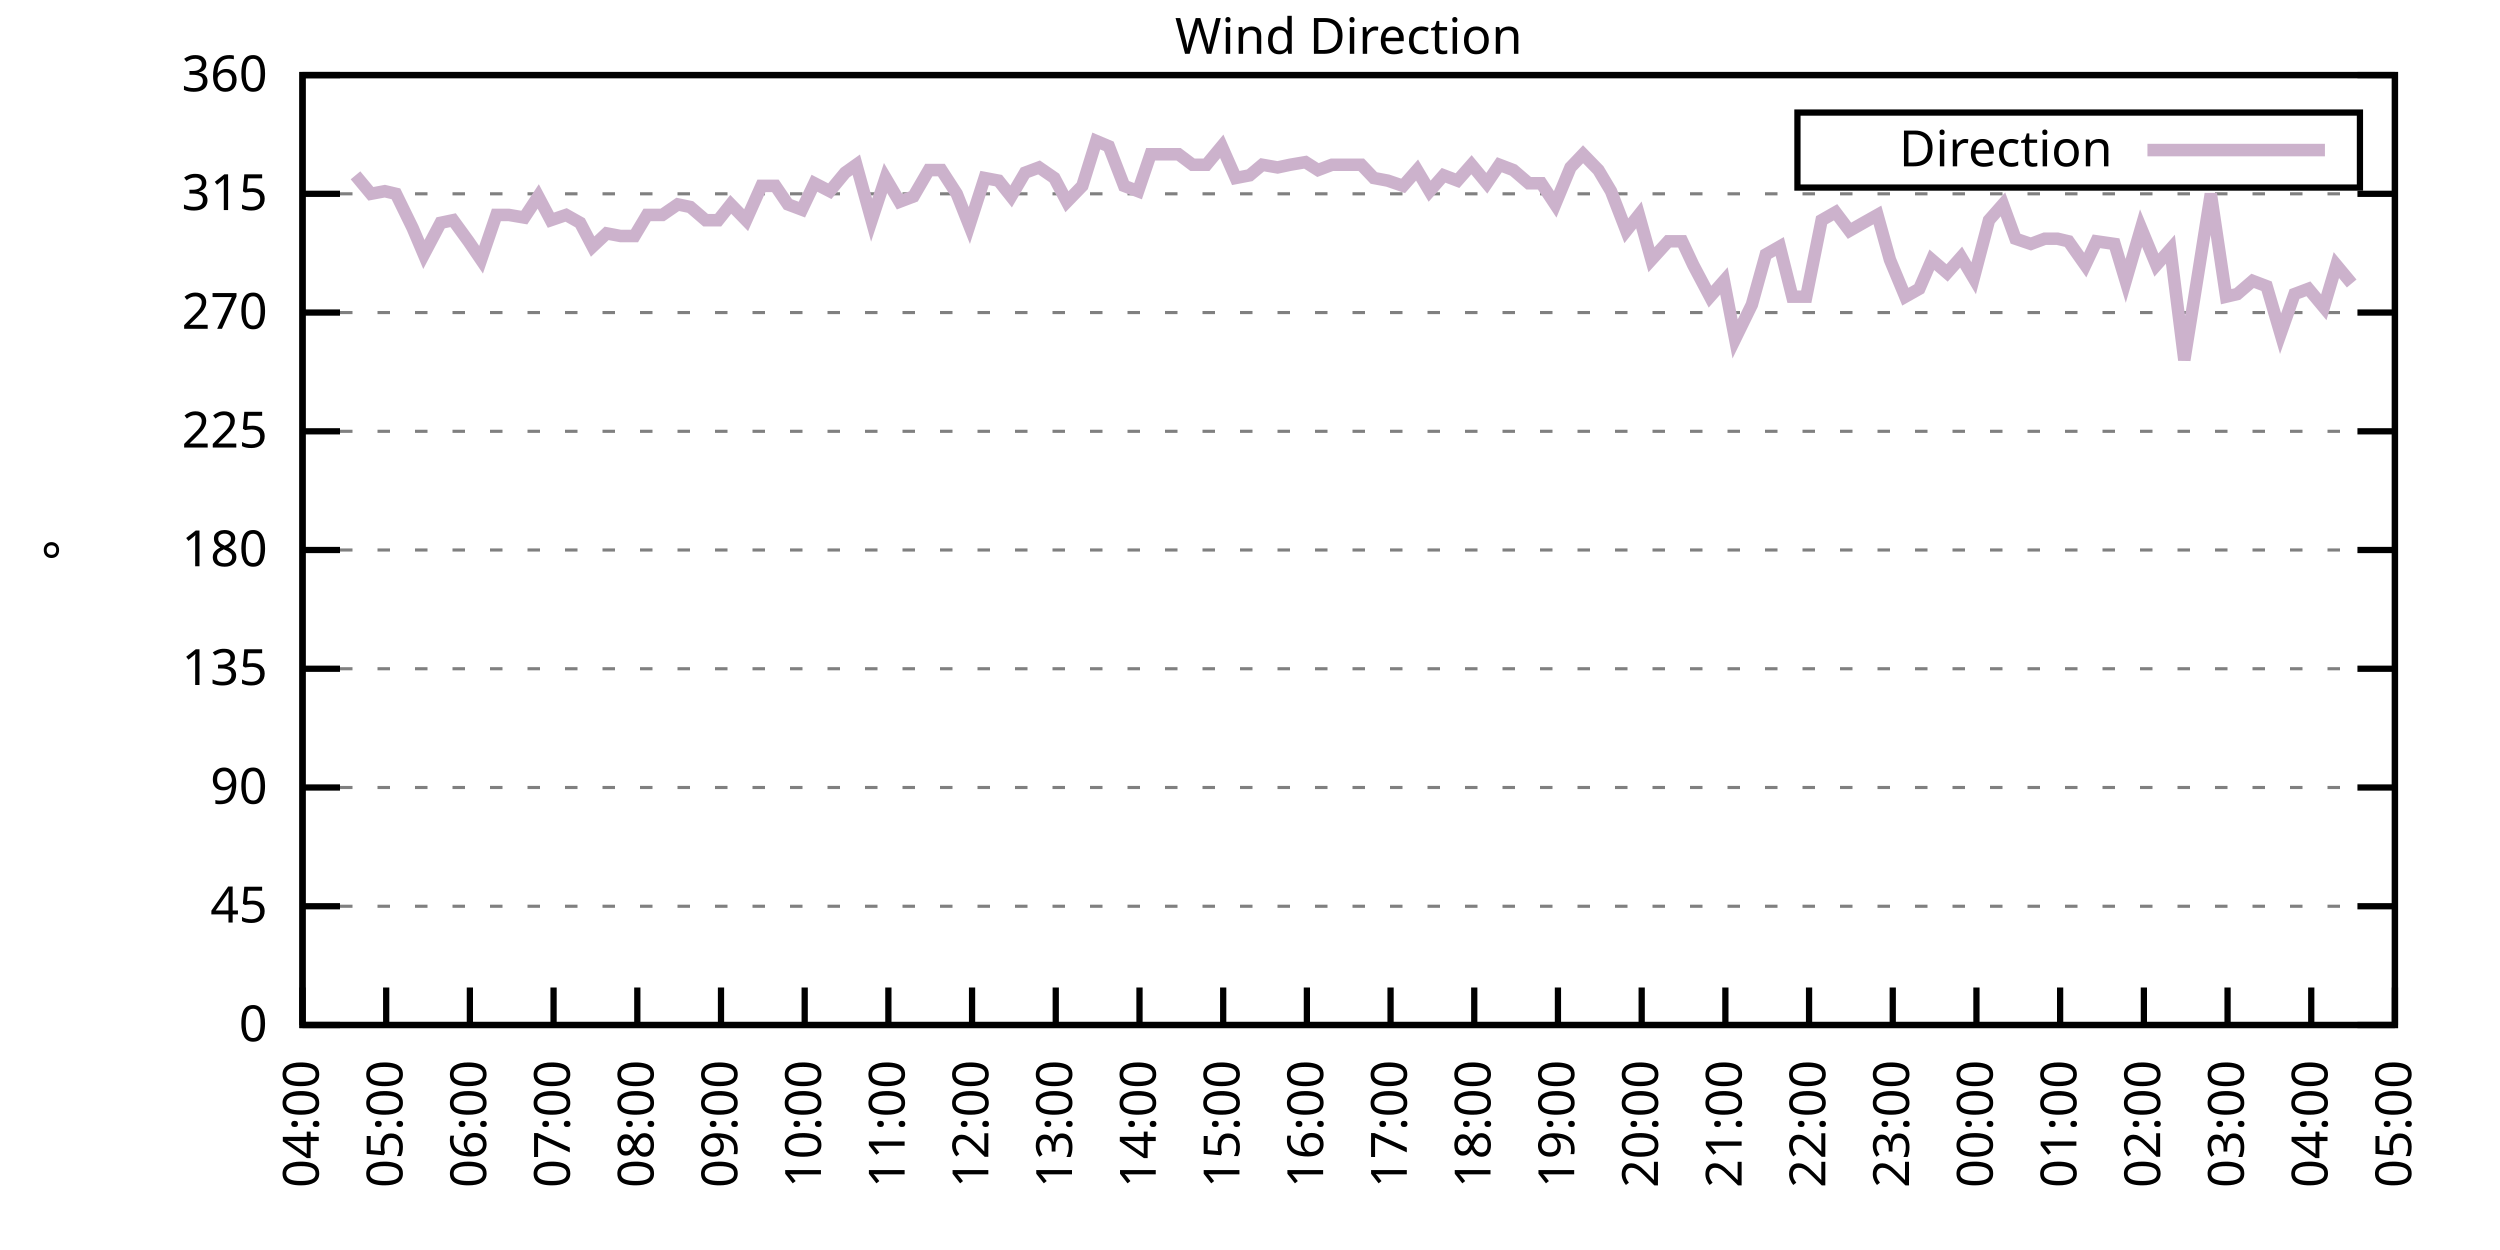
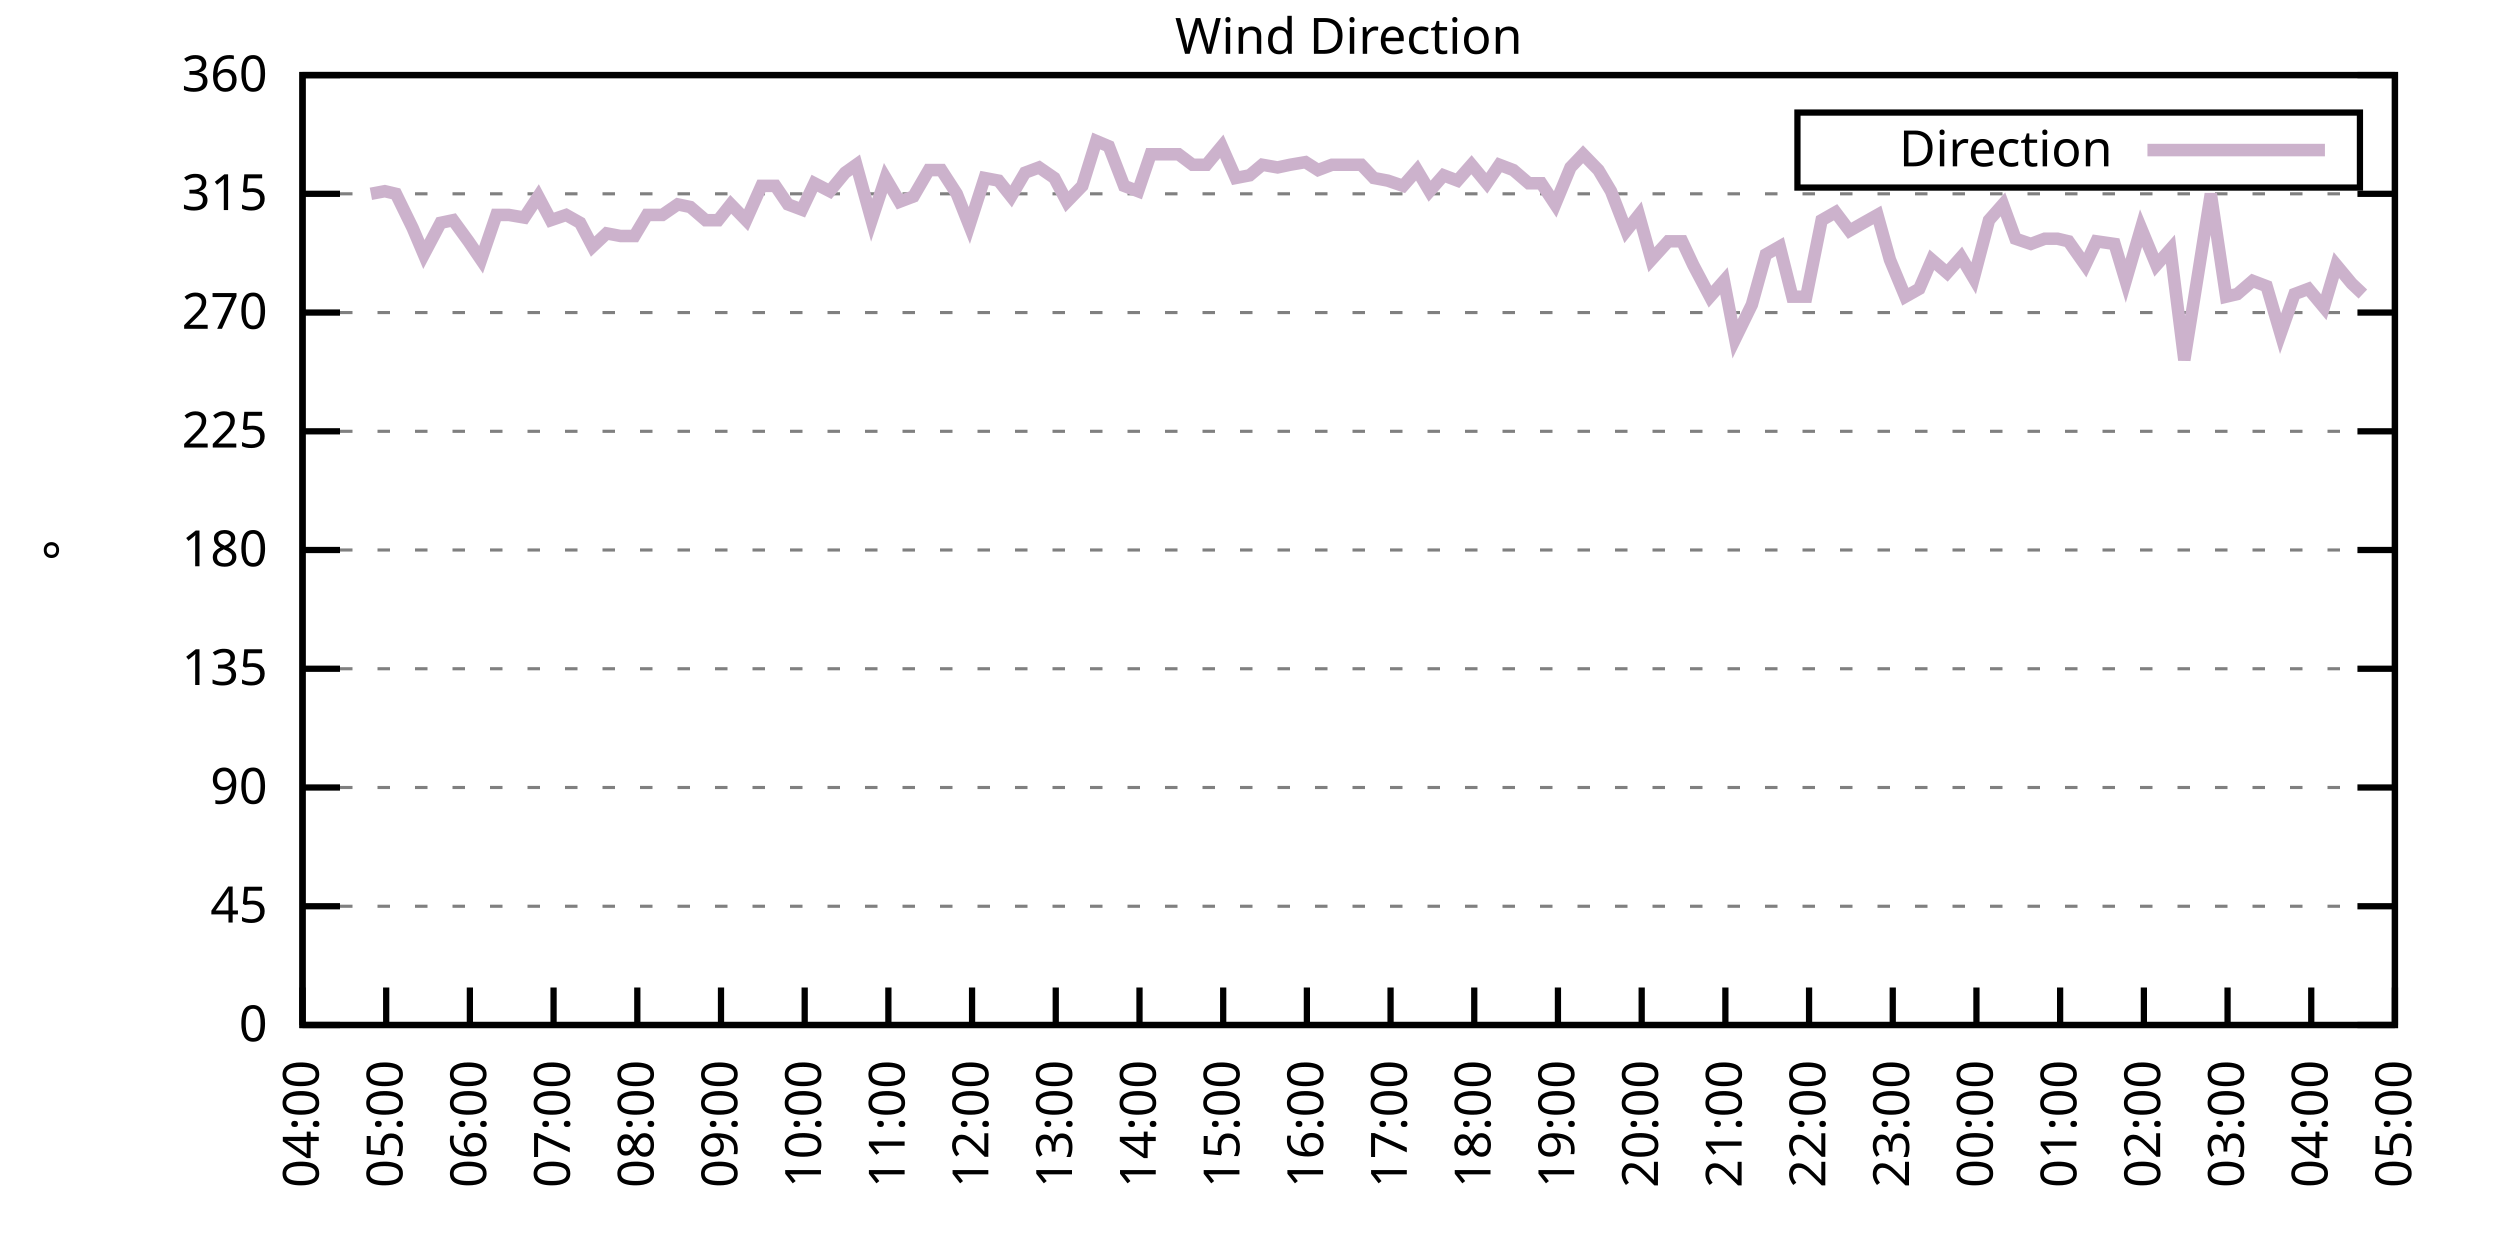
<svg xmlns="http://www.w3.org/2000/svg" xmlns:xlink="http://www.w3.org/1999/xlink" width="400" height="200" viewBox="0 0 400 200">
  <g id="gnuplot_canvas">
    <rect x="0" y="0" width="400" height="200" fill="none" />
    <defs>
      <circle id="gpDot" r="0.5" stroke-width="0.5" stroke="currentColor" />
      <path id="gpPt0" stroke-width="0.333" stroke="currentColor" d="M-1,0 h2 M0,-1 v2" />
      <path id="gpPt1" stroke-width="0.333" stroke="currentColor" d="M-1,-1 L1,1 M1,-1 L-1,1" />
      <path id="gpPt2" stroke-width="0.333" stroke="currentColor" d="M-1,0 L1,0 M0,-1 L0,1 M-1,-1 L1,1 M-1,1 L1,-1" />
      <rect id="gpPt3" stroke-width="0.333" stroke="currentColor" x="-1" y="-1" width="2" height="2" />
      <rect id="gpPt4" stroke-width="0.333" stroke="currentColor" fill="currentColor" x="-1" y="-1" width="2" height="2" />
      <circle id="gpPt5" stroke-width="0.333" stroke="currentColor" cx="0" cy="0" r="1" />
      <use xlink:href="#gpPt5" id="gpPt6" fill="currentColor" stroke="none" />
      <path id="gpPt7" stroke-width="0.333" stroke="currentColor" d="M0,-1.33 L-1.33,0.67 L1.33,0.67 z" />
      <use xlink:href="#gpPt7" id="gpPt8" fill="currentColor" stroke="none" />
      <use xlink:href="#gpPt7" id="gpPt9" stroke="currentColor" transform="rotate(180)" />
      <use xlink:href="#gpPt9" id="gpPt10" fill="currentColor" stroke="none" />
      <use xlink:href="#gpPt3" id="gpPt11" stroke="currentColor" transform="rotate(45)" />
      <use xlink:href="#gpPt11" id="gpPt12" fill="currentColor" stroke="none" />
      <path id="gpPt13" stroke-width="0.333" stroke="currentColor" d="M0,1.330 L1.265,0.411 L0.782,-1.067 L-0.782,-1.076 L-1.265,0.411 z" />
      <use xlink:href="#gpPt13" id="gpPt14" fill="currentColor" stroke="none" />
      <filter id="textbox" filterUnits="objectBoundingBox" x="0" y="0" height="1" width="1">
        <feFlood flood-color="white" flood-opacity="1" result="bgnd" />
        <feComposite in="SourceGraphic" in2="bgnd" operator="atop" />
      </filter>
      <filter id="greybox" filterUnits="objectBoundingBox" x="0" y="0" height="1" width="1">
        <feFlood flood-color="lightgrey" flood-opacity="1" result="grey" />
        <feComposite in="SourceGraphic" in2="grey" operator="atop" />
      </filter>
    </defs>
    <g fill="none" color="white" stroke="currentColor" stroke-width="1.00" stroke-linecap="butt" stroke-linejoin="miter">
</g>
    <g fill="none" color="black" stroke="currentColor" stroke-width="1.00" stroke-linecap="butt" stroke-linejoin="miter">
      <g stroke="none" shape-rendering="crispEdges">
        <polygon fill="rgb(255, 255, 255)" points="48.40,164.00 383.18,164.00 383.18,12.02 48.40,12.02 " />
      </g>
    </g>
    <g fill="none" color="black" stroke="currentColor" stroke-width="1.00" stroke-linecap="butt" stroke-linejoin="miter">
</g>
    <g fill="none" color="black" stroke="black" stroke-width="0.50" stroke-linecap="butt" stroke-linejoin="miter">
</g>
    <g fill="none" color="gray" stroke="currentColor" stroke-width="0.50" stroke-linecap="butt" stroke-linejoin="miter">
      <path stroke="gray" stroke-dasharray="2,4" class="gridline" d="M48.40,164.00 L383.19,164.00  " />
    </g>
    <g fill="none" color="gray" stroke="gray" stroke-width="1.00" stroke-linecap="butt" stroke-linejoin="miter">
</g>
    <g fill="none" color="black" stroke="currentColor" stroke-width="1.00" stroke-linecap="butt" stroke-linejoin="miter">
      <path stroke="black" d="M48.40,164.00 L54.40,164.00 M383.19,164.00 L377.19,164.00  " />
      <g transform="translate(42.80,166.60)" stroke="none" fill="black" font-family="Sans" font-size="8.00" text-anchor="end">
        <text>
          <tspan font-family="Sans"> 0</tspan>
        </text>
      </g>
    </g>
    <g fill="none" color="black" stroke="currentColor" stroke-width="1.00" stroke-linecap="butt" stroke-linejoin="miter">
</g>
    <g fill="none" color="black" stroke="black" stroke-width="0.50" stroke-linecap="butt" stroke-linejoin="miter">
</g>
    <g fill="none" color="gray" stroke="currentColor" stroke-width="0.50" stroke-linecap="butt" stroke-linejoin="miter">
      <path stroke="gray" stroke-dasharray="2,4" class="gridline" d="M48.40,145.00 L383.19,145.00  " />
    </g>
    <g fill="none" color="gray" stroke="gray" stroke-width="1.00" stroke-linecap="butt" stroke-linejoin="miter">
</g>
    <g fill="none" color="black" stroke="currentColor" stroke-width="1.00" stroke-linecap="butt" stroke-linejoin="miter">
      <path stroke="black" d="M48.40,145.00 L54.40,145.00 M383.19,145.00 L377.19,145.00  " />
      <g transform="translate(42.80,147.60)" stroke="none" fill="black" font-family="Sans" font-size="8.00" text-anchor="end">
        <text>
          <tspan font-family="Sans"> 45</tspan>
        </text>
      </g>
    </g>
    <g fill="none" color="black" stroke="currentColor" stroke-width="1.00" stroke-linecap="butt" stroke-linejoin="miter">
</g>
    <g fill="none" color="black" stroke="black" stroke-width="0.50" stroke-linecap="butt" stroke-linejoin="miter">
</g>
    <g fill="none" color="gray" stroke="currentColor" stroke-width="0.50" stroke-linecap="butt" stroke-linejoin="miter">
      <path stroke="gray" stroke-dasharray="2,4" class="gridline" d="M48.40,126.00 L383.19,126.00  " />
    </g>
    <g fill="none" color="gray" stroke="gray" stroke-width="1.00" stroke-linecap="butt" stroke-linejoin="miter">
</g>
    <g fill="none" color="black" stroke="currentColor" stroke-width="1.00" stroke-linecap="butt" stroke-linejoin="miter">
      <path stroke="black" d="M48.40,126.00 L54.40,126.00 M383.19,126.00 L377.19,126.00  " />
      <g transform="translate(42.80,128.60)" stroke="none" fill="black" font-family="Sans" font-size="8.00" text-anchor="end">
        <text>
          <tspan font-family="Sans"> 90</tspan>
        </text>
      </g>
    </g>
    <g fill="none" color="black" stroke="currentColor" stroke-width="1.00" stroke-linecap="butt" stroke-linejoin="miter">
</g>
    <g fill="none" color="black" stroke="black" stroke-width="0.50" stroke-linecap="butt" stroke-linejoin="miter">
</g>
    <g fill="none" color="gray" stroke="currentColor" stroke-width="0.50" stroke-linecap="butt" stroke-linejoin="miter">
      <path stroke="gray" stroke-dasharray="2,4" class="gridline" d="M48.40,107.00 L383.19,107.00  " />
    </g>
    <g fill="none" color="gray" stroke="gray" stroke-width="1.00" stroke-linecap="butt" stroke-linejoin="miter">
</g>
    <g fill="none" color="black" stroke="currentColor" stroke-width="1.00" stroke-linecap="butt" stroke-linejoin="miter">
      <path stroke="black" d="M48.40,107.00 L54.40,107.00 M383.19,107.00 L377.19,107.00  " />
      <g transform="translate(42.80,109.60)" stroke="none" fill="black" font-family="Sans" font-size="8.00" text-anchor="end">
        <text>
          <tspan font-family="Sans"> 135</tspan>
        </text>
      </g>
    </g>
    <g fill="none" color="black" stroke="currentColor" stroke-width="1.00" stroke-linecap="butt" stroke-linejoin="miter">
</g>
    <g fill="none" color="black" stroke="black" stroke-width="0.50" stroke-linecap="butt" stroke-linejoin="miter">
</g>
    <g fill="none" color="gray" stroke="currentColor" stroke-width="0.50" stroke-linecap="butt" stroke-linejoin="miter">
      <path stroke="gray" stroke-dasharray="2,4" class="gridline" d="M48.40,88.00 L383.19,88.00  " />
    </g>
    <g fill="none" color="gray" stroke="gray" stroke-width="1.00" stroke-linecap="butt" stroke-linejoin="miter">
</g>
    <g fill="none" color="black" stroke="currentColor" stroke-width="1.00" stroke-linecap="butt" stroke-linejoin="miter">
      <path stroke="black" d="M48.40,88.00 L54.40,88.00 M383.19,88.00 L377.19,88.00  " />
      <g transform="translate(42.80,90.60)" stroke="none" fill="black" font-family="Sans" font-size="8.00" text-anchor="end">
        <text>
          <tspan font-family="Sans"> 180</tspan>
        </text>
      </g>
    </g>
    <g fill="none" color="black" stroke="currentColor" stroke-width="1.00" stroke-linecap="butt" stroke-linejoin="miter">
</g>
    <g fill="none" color="black" stroke="black" stroke-width="0.50" stroke-linecap="butt" stroke-linejoin="miter">
</g>
    <g fill="none" color="gray" stroke="currentColor" stroke-width="0.50" stroke-linecap="butt" stroke-linejoin="miter">
      <path stroke="gray" stroke-dasharray="2,4" class="gridline" d="M48.40,69.01 L383.19,69.01  " />
    </g>
    <g fill="none" color="gray" stroke="gray" stroke-width="1.00" stroke-linecap="butt" stroke-linejoin="miter">
</g>
    <g fill="none" color="black" stroke="currentColor" stroke-width="1.00" stroke-linecap="butt" stroke-linejoin="miter">
      <path stroke="black" d="M48.40,69.01 L54.40,69.01 M383.19,69.01 L377.19,69.01  " />
      <g transform="translate(42.80,71.61)" stroke="none" fill="black" font-family="Sans" font-size="8.00" text-anchor="end">
        <text>
          <tspan font-family="Sans"> 225</tspan>
        </text>
      </g>
    </g>
    <g fill="none" color="black" stroke="currentColor" stroke-width="1.00" stroke-linecap="butt" stroke-linejoin="miter">
</g>
    <g fill="none" color="black" stroke="black" stroke-width="0.50" stroke-linecap="butt" stroke-linejoin="miter">
</g>
    <g fill="none" color="gray" stroke="currentColor" stroke-width="0.50" stroke-linecap="butt" stroke-linejoin="miter">
      <path stroke="gray" stroke-dasharray="2,4" class="gridline" d="M48.40,50.01 L383.19,50.01  " />
    </g>
    <g fill="none" color="gray" stroke="gray" stroke-width="1.00" stroke-linecap="butt" stroke-linejoin="miter">
</g>
    <g fill="none" color="black" stroke="currentColor" stroke-width="1.00" stroke-linecap="butt" stroke-linejoin="miter">
      <path stroke="black" d="M48.40,50.01 L54.40,50.01 M383.19,50.01 L377.19,50.01  " />
      <g transform="translate(42.80,52.61)" stroke="none" fill="black" font-family="Sans" font-size="8.00" text-anchor="end">
        <text>
          <tspan font-family="Sans"> 270</tspan>
        </text>
      </g>
    </g>
    <g fill="none" color="black" stroke="currentColor" stroke-width="1.00" stroke-linecap="butt" stroke-linejoin="miter">
</g>
    <g fill="none" color="black" stroke="black" stroke-width="0.50" stroke-linecap="butt" stroke-linejoin="miter">
</g>
    <g fill="none" color="gray" stroke="currentColor" stroke-width="0.50" stroke-linecap="butt" stroke-linejoin="miter">
      <path stroke="gray" stroke-dasharray="2,4" class="gridline" d="M48.40,31.01 L383.19,31.01  " />
    </g>
    <g fill="none" color="gray" stroke="gray" stroke-width="1.00" stroke-linecap="butt" stroke-linejoin="miter">
</g>
    <g fill="none" color="black" stroke="currentColor" stroke-width="1.00" stroke-linecap="butt" stroke-linejoin="miter">
      <path stroke="black" d="M48.40,31.01 L54.40,31.01 M383.19,31.01 L377.19,31.01  " />
      <g transform="translate(42.80,33.61)" stroke="none" fill="black" font-family="Sans" font-size="8.00" text-anchor="end">
        <text>
          <tspan font-family="Sans"> 315</tspan>
        </text>
      </g>
    </g>
    <g fill="none" color="black" stroke="currentColor" stroke-width="1.00" stroke-linecap="butt" stroke-linejoin="miter">
</g>
    <g fill="none" color="black" stroke="black" stroke-width="0.50" stroke-linecap="butt" stroke-linejoin="miter">
</g>
    <g fill="none" color="gray" stroke="currentColor" stroke-width="0.50" stroke-linecap="butt" stroke-linejoin="miter">
      <path stroke="gray" stroke-dasharray="2,4" class="gridline" d="M48.40,12.01 L383.19,12.01  " />
    </g>
    <g fill="none" color="gray" stroke="gray" stroke-width="1.00" stroke-linecap="butt" stroke-linejoin="miter">
</g>
    <g fill="none" color="black" stroke="currentColor" stroke-width="1.00" stroke-linecap="butt" stroke-linejoin="miter">
      <path stroke="black" d="M48.40,12.01 L54.40,12.01 M383.19,12.01 L377.19,12.01  " />
      <g transform="translate(42.80,14.61)" stroke="none" fill="black" font-family="Sans" font-size="8.00" text-anchor="end">
        <text>
          <tspan font-family="Sans"> 360</tspan>
        </text>
      </g>
    </g>
    <g fill="none" color="black" stroke="currentColor" stroke-width="1.00" stroke-linecap="butt" stroke-linejoin="miter">
      <path stroke="black" d="M48.40,164.00 L48.40,158.00  " />
      <g transform="translate(51.00,169.60) rotate(270.00)" stroke="none" fill="black" font-family="Sans" font-size="8.00" text-anchor="end">
        <text>
          <tspan font-family="Sans">04:00</tspan>
        </text>
      </g>
    </g>
    <g fill="none" color="black" stroke="currentColor" stroke-width="1.00" stroke-linecap="butt" stroke-linejoin="miter">
      <path stroke="black" d="M61.79,164.00 L61.79,158.00  " />
      <g transform="translate(64.39,169.60) rotate(270.00)" stroke="none" fill="black" font-family="Sans" font-size="8.00" text-anchor="end">
        <text>
          <tspan font-family="Sans">05:00</tspan>
        </text>
      </g>
    </g>
    <g fill="none" color="black" stroke="currentColor" stroke-width="1.00" stroke-linecap="butt" stroke-linejoin="miter">
      <path stroke="black" d="M75.18,164.00 L75.18,158.00  " />
      <g transform="translate(77.78,169.60) rotate(270.00)" stroke="none" fill="black" font-family="Sans" font-size="8.00" text-anchor="end">
        <text>
          <tspan font-family="Sans">06:00</tspan>
        </text>
      </g>
    </g>
    <g fill="none" color="black" stroke="currentColor" stroke-width="1.00" stroke-linecap="butt" stroke-linejoin="miter">
      <path stroke="black" d="M88.57,164.00 L88.57,158.00  " />
      <g transform="translate(91.17,169.60) rotate(270.00)" stroke="none" fill="black" font-family="Sans" font-size="8.00" text-anchor="end">
        <text>
          <tspan font-family="Sans">07:00</tspan>
        </text>
      </g>
    </g>
    <g fill="none" color="black" stroke="currentColor" stroke-width="1.00" stroke-linecap="butt" stroke-linejoin="miter">
      <path stroke="black" d="M101.97,164.00 L101.97,158.00  " />
      <g transform="translate(104.57,169.60) rotate(270.00)" stroke="none" fill="black" font-family="Sans" font-size="8.00" text-anchor="end">
        <text>
          <tspan font-family="Sans">08:00</tspan>
        </text>
      </g>
    </g>
    <g fill="none" color="black" stroke="currentColor" stroke-width="1.00" stroke-linecap="butt" stroke-linejoin="miter">
      <path stroke="black" d="M115.36,164.00 L115.36,158.00  " />
      <g transform="translate(117.96,169.60) rotate(270.00)" stroke="none" fill="black" font-family="Sans" font-size="8.00" text-anchor="end">
        <text>
          <tspan font-family="Sans">09:00</tspan>
        </text>
      </g>
    </g>
    <g fill="none" color="black" stroke="currentColor" stroke-width="1.00" stroke-linecap="butt" stroke-linejoin="miter">
      <path stroke="black" d="M128.75,164.00 L128.75,158.00  " />
      <g transform="translate(131.35,169.60) rotate(270.00)" stroke="none" fill="black" font-family="Sans" font-size="8.00" text-anchor="end">
        <text>
          <tspan font-family="Sans">10:00</tspan>
        </text>
      </g>
    </g>
    <g fill="none" color="black" stroke="currentColor" stroke-width="1.00" stroke-linecap="butt" stroke-linejoin="miter">
      <path stroke="black" d="M142.14,164.00 L142.14,158.00  " />
      <g transform="translate(144.74,169.60) rotate(270.00)" stroke="none" fill="black" font-family="Sans" font-size="8.00" text-anchor="end">
        <text>
          <tspan font-family="Sans">11:00</tspan>
        </text>
      </g>
    </g>
    <g fill="none" color="black" stroke="currentColor" stroke-width="1.00" stroke-linecap="butt" stroke-linejoin="miter">
      <path stroke="black" d="M155.53,164.00 L155.53,158.00  " />
      <g transform="translate(158.13,169.60) rotate(270.00)" stroke="none" fill="black" font-family="Sans" font-size="8.00" text-anchor="end">
        <text>
          <tspan font-family="Sans">12:00</tspan>
        </text>
      </g>
    </g>
    <g fill="none" color="black" stroke="currentColor" stroke-width="1.00" stroke-linecap="butt" stroke-linejoin="miter">
      <path stroke="black" d="M168.92,164.00 L168.92,158.00  " />
      <g transform="translate(171.52,169.60) rotate(270.00)" stroke="none" fill="black" font-family="Sans" font-size="8.00" text-anchor="end">
        <text>
          <tspan font-family="Sans">13:00</tspan>
        </text>
      </g>
    </g>
    <g fill="none" color="black" stroke="currentColor" stroke-width="1.00" stroke-linecap="butt" stroke-linejoin="miter">
      <path stroke="black" d="M182.32,164.00 L182.32,158.00  " />
      <g transform="translate(184.92,169.60) rotate(270.00)" stroke="none" fill="black" font-family="Sans" font-size="8.00" text-anchor="end">
        <text>
          <tspan font-family="Sans">14:00</tspan>
        </text>
      </g>
    </g>
    <g fill="none" color="black" stroke="currentColor" stroke-width="1.00" stroke-linecap="butt" stroke-linejoin="miter">
      <path stroke="black" d="M195.71,164.00 L195.71,158.00  " />
      <g transform="translate(198.31,169.60) rotate(270.00)" stroke="none" fill="black" font-family="Sans" font-size="8.00" text-anchor="end">
        <text>
          <tspan font-family="Sans">15:00</tspan>
        </text>
      </g>
    </g>
    <g fill="none" color="black" stroke="currentColor" stroke-width="1.00" stroke-linecap="butt" stroke-linejoin="miter">
      <path stroke="black" d="M209.10,164.00 L209.10,158.00  " />
      <g transform="translate(211.70,169.60) rotate(270.00)" stroke="none" fill="black" font-family="Sans" font-size="8.00" text-anchor="end">
        <text>
          <tspan font-family="Sans">16:00</tspan>
        </text>
      </g>
    </g>
    <g fill="none" color="black" stroke="currentColor" stroke-width="1.00" stroke-linecap="butt" stroke-linejoin="miter">
      <path stroke="black" d="M222.49,164.00 L222.49,158.00  " />
      <g transform="translate(225.09,169.60) rotate(270.00)" stroke="none" fill="black" font-family="Sans" font-size="8.00" text-anchor="end">
        <text>
          <tspan font-family="Sans">17:00</tspan>
        </text>
      </g>
    </g>
    <g fill="none" color="black" stroke="currentColor" stroke-width="1.00" stroke-linecap="butt" stroke-linejoin="miter">
      <path stroke="black" d="M235.88,164.00 L235.88,158.00  " />
      <g transform="translate(238.48,169.60) rotate(270.00)" stroke="none" fill="black" font-family="Sans" font-size="8.00" text-anchor="end">
        <text>
          <tspan font-family="Sans">18:00</tspan>
        </text>
      </g>
    </g>
    <g fill="none" color="black" stroke="currentColor" stroke-width="1.00" stroke-linecap="butt" stroke-linejoin="miter">
      <path stroke="black" d="M249.27,164.00 L249.27,158.00  " />
      <g transform="translate(251.87,169.60) rotate(270.00)" stroke="none" fill="black" font-family="Sans" font-size="8.00" text-anchor="end">
        <text>
          <tspan font-family="Sans">19:00</tspan>
        </text>
      </g>
    </g>
    <g fill="none" color="black" stroke="currentColor" stroke-width="1.00" stroke-linecap="butt" stroke-linejoin="miter">
      <path stroke="black" d="M262.67,164.00 L262.67,158.00  " />
      <g transform="translate(265.27,169.60) rotate(270.00)" stroke="none" fill="black" font-family="Sans" font-size="8.00" text-anchor="end">
        <text>
          <tspan font-family="Sans">20:00</tspan>
        </text>
      </g>
    </g>
    <g fill="none" color="black" stroke="currentColor" stroke-width="1.00" stroke-linecap="butt" stroke-linejoin="miter">
      <path stroke="black" d="M276.06,164.00 L276.06,158.00  " />
      <g transform="translate(278.66,169.60) rotate(270.00)" stroke="none" fill="black" font-family="Sans" font-size="8.00" text-anchor="end">
        <text>
          <tspan font-family="Sans">21:00</tspan>
        </text>
      </g>
    </g>
    <g fill="none" color="black" stroke="currentColor" stroke-width="1.00" stroke-linecap="butt" stroke-linejoin="miter">
      <path stroke="black" d="M289.45,164.00 L289.45,158.00  " />
      <g transform="translate(292.05,169.60) rotate(270.00)" stroke="none" fill="black" font-family="Sans" font-size="8.00" text-anchor="end">
        <text>
          <tspan font-family="Sans">22:00</tspan>
        </text>
      </g>
    </g>
    <g fill="none" color="black" stroke="currentColor" stroke-width="1.00" stroke-linecap="butt" stroke-linejoin="miter">
      <path stroke="black" d="M302.84,164.00 L302.84,158.00  " />
      <g transform="translate(305.44,169.60) rotate(270.00)" stroke="none" fill="black" font-family="Sans" font-size="8.00" text-anchor="end">
        <text>
          <tspan font-family="Sans">23:00</tspan>
        </text>
      </g>
    </g>
    <g fill="none" color="black" stroke="currentColor" stroke-width="1.00" stroke-linecap="butt" stroke-linejoin="miter">
      <path stroke="black" d="M316.23,164.00 L316.23,158.00  " />
      <g transform="translate(318.83,169.60) rotate(270.00)" stroke="none" fill="black" font-family="Sans" font-size="8.00" text-anchor="end">
        <text>
          <tspan font-family="Sans">00:00</tspan>
        </text>
      </g>
    </g>
    <g fill="none" color="black" stroke="currentColor" stroke-width="1.00" stroke-linecap="butt" stroke-linejoin="miter">
      <path stroke="black" d="M329.62,164.00 L329.62,158.00  " />
      <g transform="translate(332.22,169.60) rotate(270.00)" stroke="none" fill="black" font-family="Sans" font-size="8.00" text-anchor="end">
        <text>
          <tspan font-family="Sans">01:00</tspan>
        </text>
      </g>
    </g>
    <g fill="none" color="black" stroke="currentColor" stroke-width="1.00" stroke-linecap="butt" stroke-linejoin="miter">
      <path stroke="black" d="M343.02,164.00 L343.02,158.00  " />
      <g transform="translate(345.62,169.60) rotate(270.00)" stroke="none" fill="black" font-family="Sans" font-size="8.00" text-anchor="end">
        <text>
          <tspan font-family="Sans">02:00</tspan>
        </text>
      </g>
    </g>
    <g fill="none" color="black" stroke="currentColor" stroke-width="1.00" stroke-linecap="butt" stroke-linejoin="miter">
      <path stroke="black" d="M356.41,164.00 L356.41,158.00  " />
      <g transform="translate(359.01,169.60) rotate(270.00)" stroke="none" fill="black" font-family="Sans" font-size="8.00" text-anchor="end">
        <text>
          <tspan font-family="Sans">03:00</tspan>
        </text>
      </g>
    </g>
    <g fill="none" color="black" stroke="currentColor" stroke-width="1.00" stroke-linecap="butt" stroke-linejoin="miter">
      <path stroke="black" d="M369.80,164.00 L369.80,158.00  " />
      <g transform="translate(372.40,169.60) rotate(270.00)" stroke="none" fill="black" font-family="Sans" font-size="8.00" text-anchor="end">
        <text>
          <tspan font-family="Sans">04:00</tspan>
        </text>
      </g>
    </g>
    <g fill="none" color="black" stroke="currentColor" stroke-width="1.00" stroke-linecap="butt" stroke-linejoin="miter">
      <path stroke="black" d="M383.19,164.00 L383.19,158.00  " />
      <g transform="translate(385.79,169.60) rotate(270.00)" stroke="none" fill="black" font-family="Sans" font-size="8.00" text-anchor="end">
        <text>
          <tspan font-family="Sans">05:00</tspan>
        </text>
      </g>
    </g>
    <g fill="none" color="black" stroke="currentColor" stroke-width="1.00" stroke-linecap="butt" stroke-linejoin="miter">
</g>
    <g fill="none" color="black" stroke="currentColor" stroke-width="1.00" stroke-linecap="butt" stroke-linejoin="miter">
      <path stroke="black" d="M48.40,12.01 L48.40,164.00 L383.19,164.00 L383.19,12.01 L48.40,12.01 Z  " />
    </g>
    <g fill="none" color="black" stroke="currentColor" stroke-width="1.00" stroke-linecap="butt" stroke-linejoin="miter">
</g>
    <g fill="none" color="black" stroke="currentColor" stroke-width="1.00" stroke-linecap="butt" stroke-linejoin="miter">
      <path stroke="black" d="M287.59,30.01 L287.59,18.01 L377.59,18.01 L377.59,30.01 L287.59,30.01 Z  " />
    </g>
    <g id="Wind_direction_plot_1">
      <g fill="none" color="white" stroke="black" stroke-width="2.00" stroke-linecap="butt" stroke-linejoin="miter">
</g>
      <g fill="none" color="black" stroke="currentColor" stroke-width="2.00" stroke-linecap="butt" stroke-linejoin="miter">
        <g transform="translate(337.99,26.61)" stroke="none" fill="black" font-family="Sans" font-size="8.00" text-anchor="end">
          <text>
            <tspan font-family="Sans">Direction</tspan>
          </text>
        </g>
      </g>
      <g fill="none" color="black" stroke="currentColor" stroke-width="2.00" stroke-linecap="butt" stroke-linejoin="miter">
-         <path stroke="rgb(204, 178, 204)" d="M343.59,24.01 L371.99,24.01 M56.88,28.05 L59.34,31.01 L61.57,30.59 L63.35,31.01 L66.03,36.50 L67.82,40.72   L70.50,35.65 L72.50,35.23 L74.96,38.61 L76.97,41.56 L79.42,34.39 L81.43,34.39 L83.89,34.81 L86.12,31.43   L88.13,35.23 L90.58,34.39 L92.82,35.65 L94.82,39.45 L97.06,37.34 L99.29,37.76 L101.52,37.76 L103.53,34.39   L105.98,34.39 L108.44,32.70 L110.45,33.12 L112.90,35.23 L114.91,35.23 L116.92,32.70 L119.38,35.23 L121.83,29.74   L124.06,29.74 L126.07,32.70 L128.30,33.54 L130.31,29.32 L132.77,30.59 L135.22,27.63 L137.01,26.36 L139.46,35.23   L141.69,28.48 L143.93,32.28 L146.16,31.43 L148.61,27.21 L150.62,27.21 L153.08,31.01 L155.09,36.08 L157.54,28.48   L159.77,28.90 L161.78,31.43 L164.01,27.63 L166.25,26.79 L168.70,28.48 L170.71,32.28 L173.17,29.74 L175.40,22.56   L177.41,23.41 L179.86,29.74 L182.09,30.59 L184.10,24.68 L186.33,24.68 L188.57,24.68 L190.80,26.36 L193.03,26.36   L195.48,23.41 L197.72,28.48 L199.95,28.05 L201.96,26.36 L204.41,26.79 L206.42,26.36 L208.88,25.94 L210.88,27.21   L213.12,26.36 L215.57,26.36 L217.80,26.36 L219.81,28.48 L222.04,28.90 L224.50,29.74 L226.73,27.21 L228.74,30.59   L230.97,28.05 L233.20,28.90 L235.44,26.36 L237.89,29.32 L239.90,26.36 L242.13,27.21 L244.59,29.32 L246.60,29.32   L248.83,32.70 L251.28,26.79 L253.29,24.68 L255.75,27.21 L257.76,30.59 L260.21,36.92 L262.22,34.39 L264.23,41.56   L266.91,38.61 L269.14,38.61 L270.92,42.41 L273.60,47.47 L275.83,44.94 L277.62,54.23 L280.30,48.74 L282.53,40.72   L284.76,39.45 L286.77,47.47 L289.00,47.47 L291.46,35.23 L293.69,33.96 L295.92,36.92 L298.15,35.65 L300.39,34.39   L302.39,41.56 L304.85,47.47 L307.08,46.21 L309.09,41.56 L311.54,43.67 L313.78,41.14 L315.79,44.52 L318.24,35.23   L320.47,32.70 L322.48,38.19 L324.94,39.03 L327.17,38.19 L329.18,38.19 L330.96,38.61 L333.64,42.41 L335.43,38.61   L338.33,39.03 L340.11,44.94 L342.57,36.50 L345.02,42.41 L347.26,39.87 L349.49,57.61 L351.72,43.67 L353.73,31.01   L356.18,47.47 L357.97,47.05 L360.42,44.94 L362.66,45.79 L364.89,53.39 L367.12,47.05 L369.35,46.21 L371.81,49.16   L373.82,42.41 L376.27,45.36  " />
+         <path stroke="rgb(204, 178, 204)" d="M343.59,24.01 L371.99,24.01 M59.34,31.01 L61.57,30.59 L63.35,31.01 L66.03,36.50 L67.82,40.72 L70.50,35.65   L72.50,35.23 L74.96,38.61 L76.97,41.56 L79.42,34.39 L81.43,34.39 L83.89,34.81 L86.12,31.43 L88.13,35.23   L90.58,34.39 L92.82,35.65 L94.82,39.45 L97.06,37.34 L99.29,37.76 L101.52,37.76 L103.53,34.39 L105.98,34.39   L108.44,32.70 L110.45,33.12 L112.90,35.23 L114.91,35.23 L116.92,32.70 L119.38,35.23 L121.83,29.74 L124.06,29.74   L126.07,32.70 L128.30,33.54 L130.31,29.32 L132.77,30.59 L135.22,27.63 L137.01,26.36 L139.46,35.23 L141.69,28.48   L143.93,32.28 L146.16,31.43 L148.61,27.21 L150.62,27.21 L153.08,31.01 L155.09,36.08 L157.54,28.48 L159.77,28.90   L161.78,31.43 L164.01,27.63 L166.25,26.79 L168.70,28.48 L170.71,32.28 L173.17,29.74 L175.40,22.56 L177.41,23.41   L179.86,29.74 L182.09,30.59 L184.10,24.68 L186.33,24.68 L188.57,24.68 L190.80,26.36 L193.03,26.36 L195.48,23.41   L197.72,28.48 L199.95,28.05 L201.96,26.36 L204.41,26.79 L206.42,26.36 L208.88,25.94 L210.88,27.21 L213.12,26.36   L215.57,26.36 L217.80,26.36 L219.81,28.48 L222.04,28.90 L224.50,29.74 L226.73,27.21 L228.74,30.59 L230.97,28.05   L233.20,28.90 L235.44,26.36 L237.89,29.32 L239.90,26.36 L242.13,27.21 L244.59,29.32 L246.60,29.32 L248.83,32.70   L251.28,26.79 L253.29,24.68 L255.75,27.21 L257.76,30.59 L260.21,36.92 L262.22,34.39 L264.23,41.56 L266.91,38.61   L269.14,38.61 L270.92,42.41 L273.60,47.47 L275.83,44.94 L277.62,54.23 L280.30,48.74 L282.53,40.72 L284.76,39.45   L286.77,47.47 L289.00,47.47 L291.46,35.23 L293.69,33.96 L295.92,36.92 L298.15,35.65 L300.39,34.39 L302.39,41.56   L304.85,47.47 L307.08,46.21 L309.09,41.56 L311.54,43.67 L313.78,41.14 L315.79,44.52 L318.24,35.23 L320.47,32.70   L322.48,38.19 L324.94,39.03 L327.17,38.19 L329.18,38.19 L330.96,38.61 L333.64,42.41 L335.43,38.61 L338.33,39.03   L340.11,44.94 L342.57,36.50 L345.02,42.41 L347.26,39.87 L349.49,57.61 L351.72,43.67 L353.73,31.01 L356.18,47.47   L357.97,47.05 L360.42,44.94 L362.66,45.79 L364.89,53.39 L367.12,47.05 L369.35,46.21 L371.81,49.16 L373.82,42.41   L376.27,45.36 L378.06,47.05  " />
      </g>
    </g>
    <g fill="none" color="black" stroke="currentColor" stroke-width="2.00" stroke-linecap="butt" stroke-linejoin="miter">
</g>
    <g fill="none" color="black" stroke="black" stroke-width="1.00" stroke-linecap="butt" stroke-linejoin="miter">
</g>
    <g fill="none" color="black" stroke="currentColor" stroke-width="1.00" stroke-linecap="butt" stroke-linejoin="miter">
      <path stroke="black" d="M48.40,12.01 L48.40,164.00 L383.19,164.00 L383.19,12.01 L48.40,12.01 Z  " />
      <g transform="translate(12.80,88.01) rotate(270.00)" stroke="none" fill="black" font-family="Sans" font-size="8.00" text-anchor="middle">
        <text>
          <tspan font-family="Sans">°</tspan>
        </text>
      </g>
    </g>
    <g fill="none" color="black" stroke="currentColor" stroke-width="1.00" stroke-linecap="butt" stroke-linejoin="miter">
</g>
    <g fill="none" color="black" stroke="currentColor" stroke-width="1.00" stroke-linecap="butt" stroke-linejoin="miter">
      <g transform="translate(215.79,8.61)" stroke="none" fill="black" font-family="Sans" font-size="8.00" text-anchor="middle">
        <text>
          <tspan font-family="Sans">Wind Direction</tspan>
        </text>
      </g>
    </g>
    <g fill="none" color="black" stroke="currentColor" stroke-width="1.00" stroke-linecap="butt" stroke-linejoin="miter">
</g>
  </g>
</svg>
